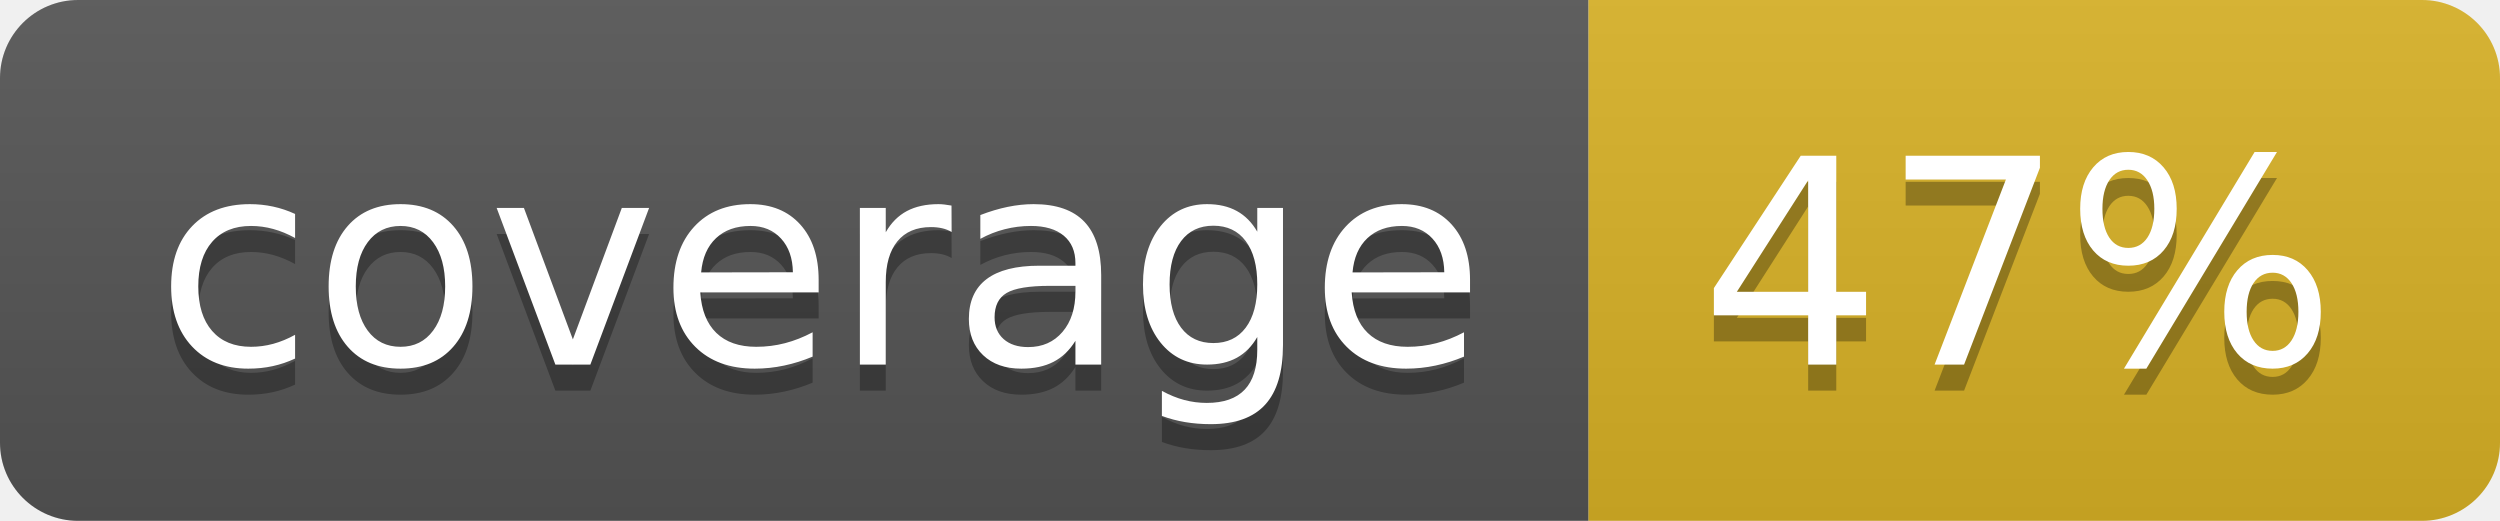
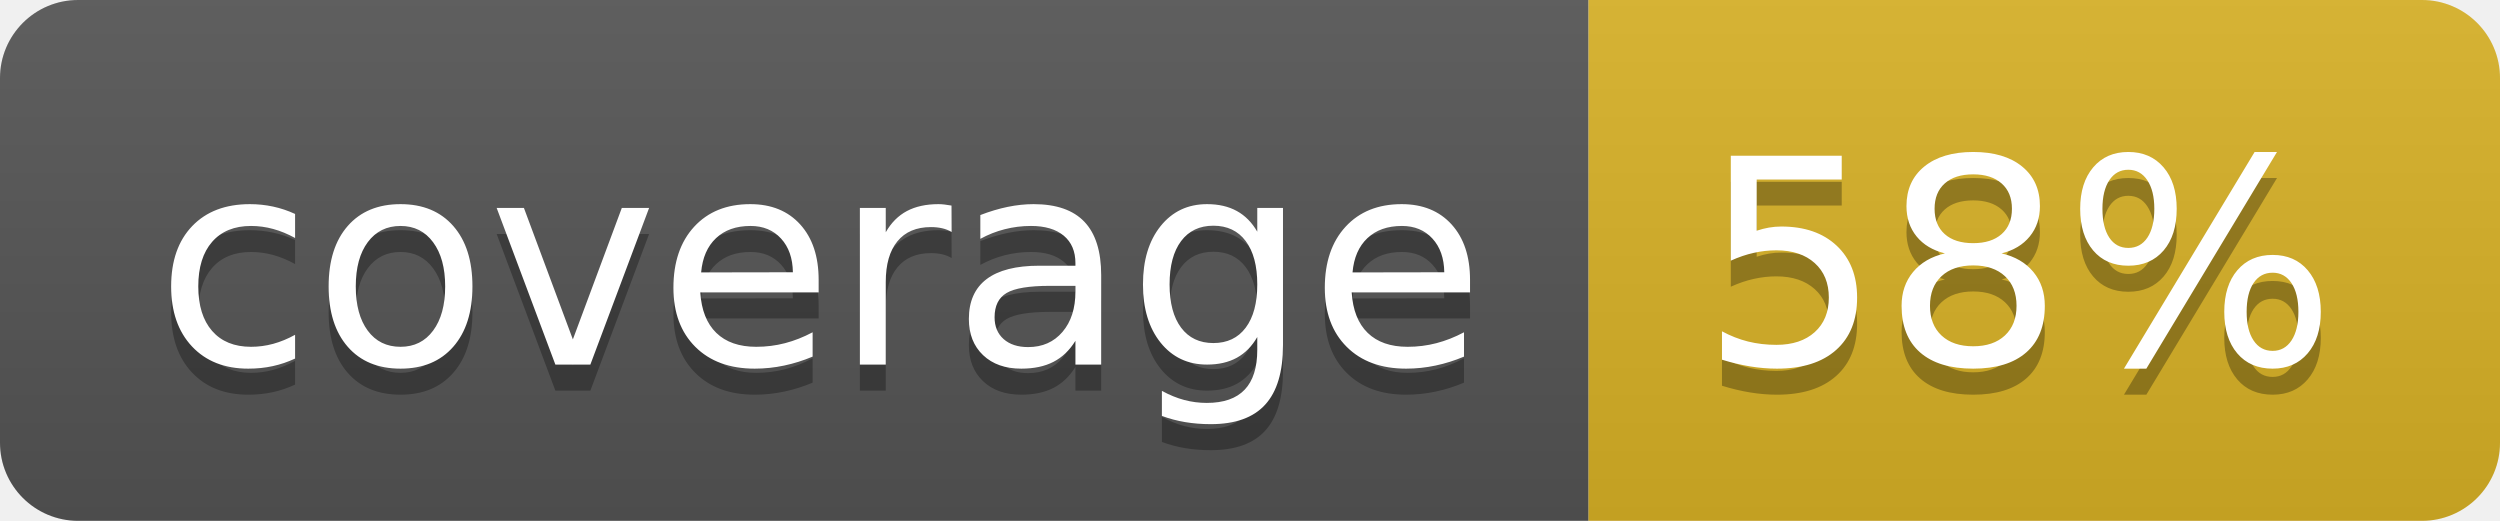
<svg xmlns="http://www.w3.org/2000/svg" width="96" height="20">
  <linearGradient id="b" x2="0" y2="100%">
    <stop offset="0" stop-color="#bbb" stop-opacity=".1" />
    <stop offset="1" stop-opacity=".1" />
  </linearGradient>
  <clipPath id="a">
    <rect width="96" height="20" rx="3" fill="#fff" />
  </clipPath>
  <g clip-path="url(#a)">
    <path fill="#555" d="M0 0h61v20H0z" />
    <path fill="#D9B226" d="M61 0h35v20H61z" />
    <path fill="url(#b)" d="M0 0h96v20H0z" />
  </g>
  <g fill="#fff" text-anchor="middle" font-family="DejaVu Sans,Verdana,Geneva,sans-serif" font-size="110">
    <text x="315" y="150" fill="#010101" fill-opacity=".3" transform="scale(.1)" textLength="510">coverage</text>
    <text x="315" y="140" transform="scale(.1)" textLength="510">coverage</text>
-     <text x="775" y="150" fill="#010101" fill-opacity=".3" transform="scale(.1)" textLength="250">47%</text>
-     <text x="775" y="140" transform="scale(.1)" textLength="250">47%</text>
+     <text x="775" y="150" fill="#010101" fill-opacity=".3" transform="scale(.1)" textLength="250">58%</text>
+     <text x="775" y="140" transform="scale(.1)" textLength="250">58%</text>
  </g>
</svg>
